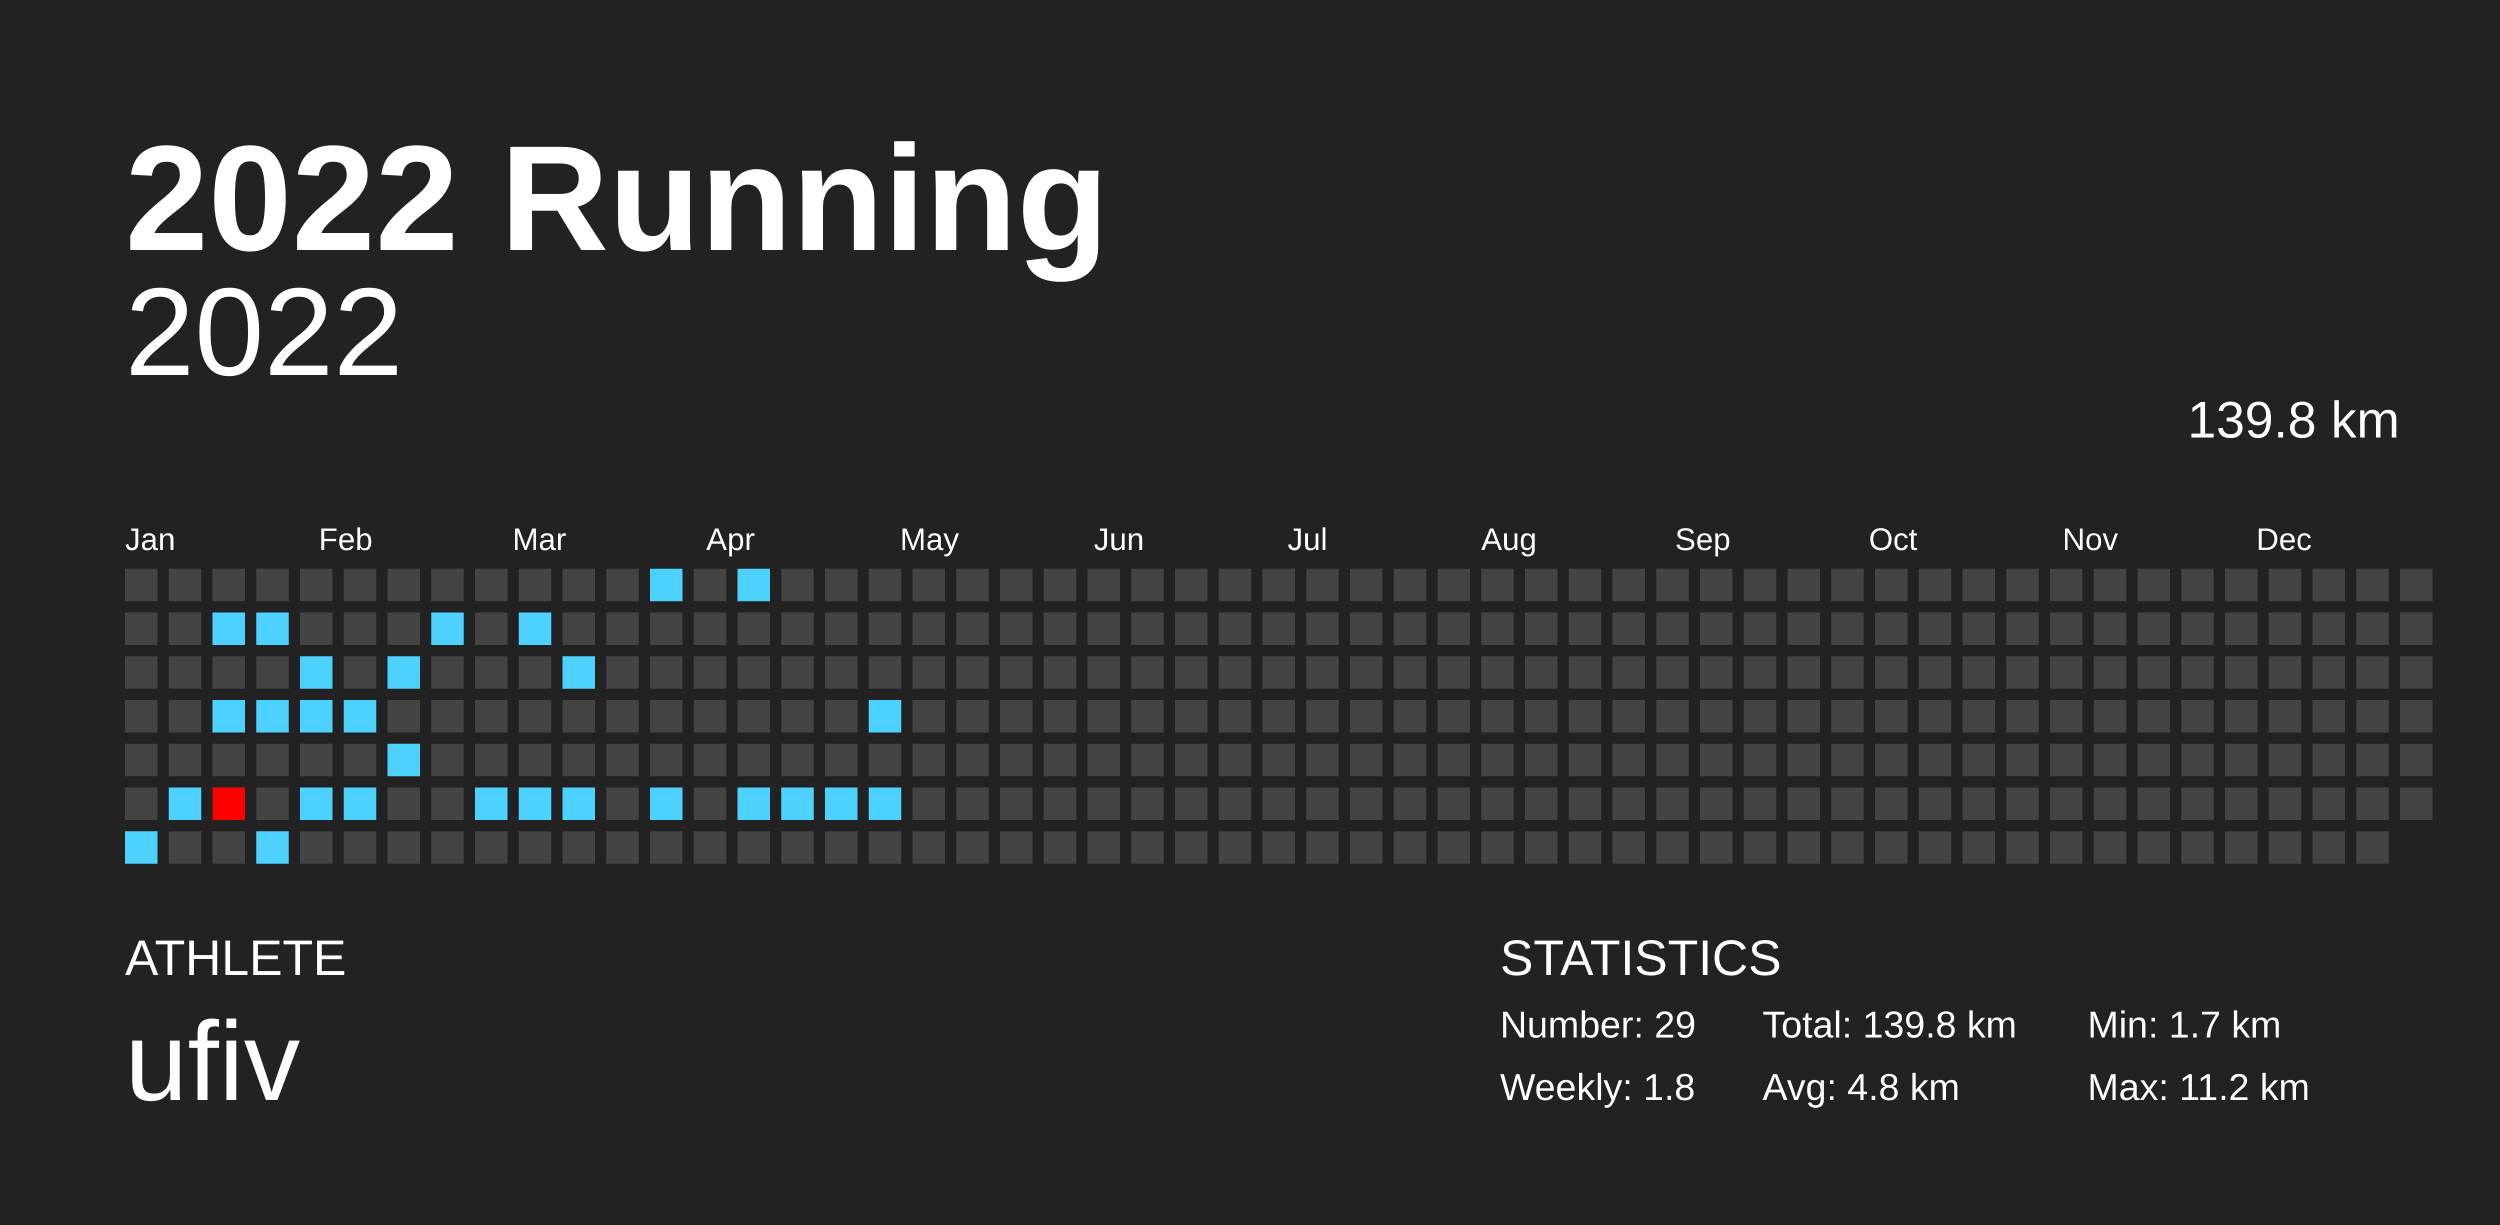
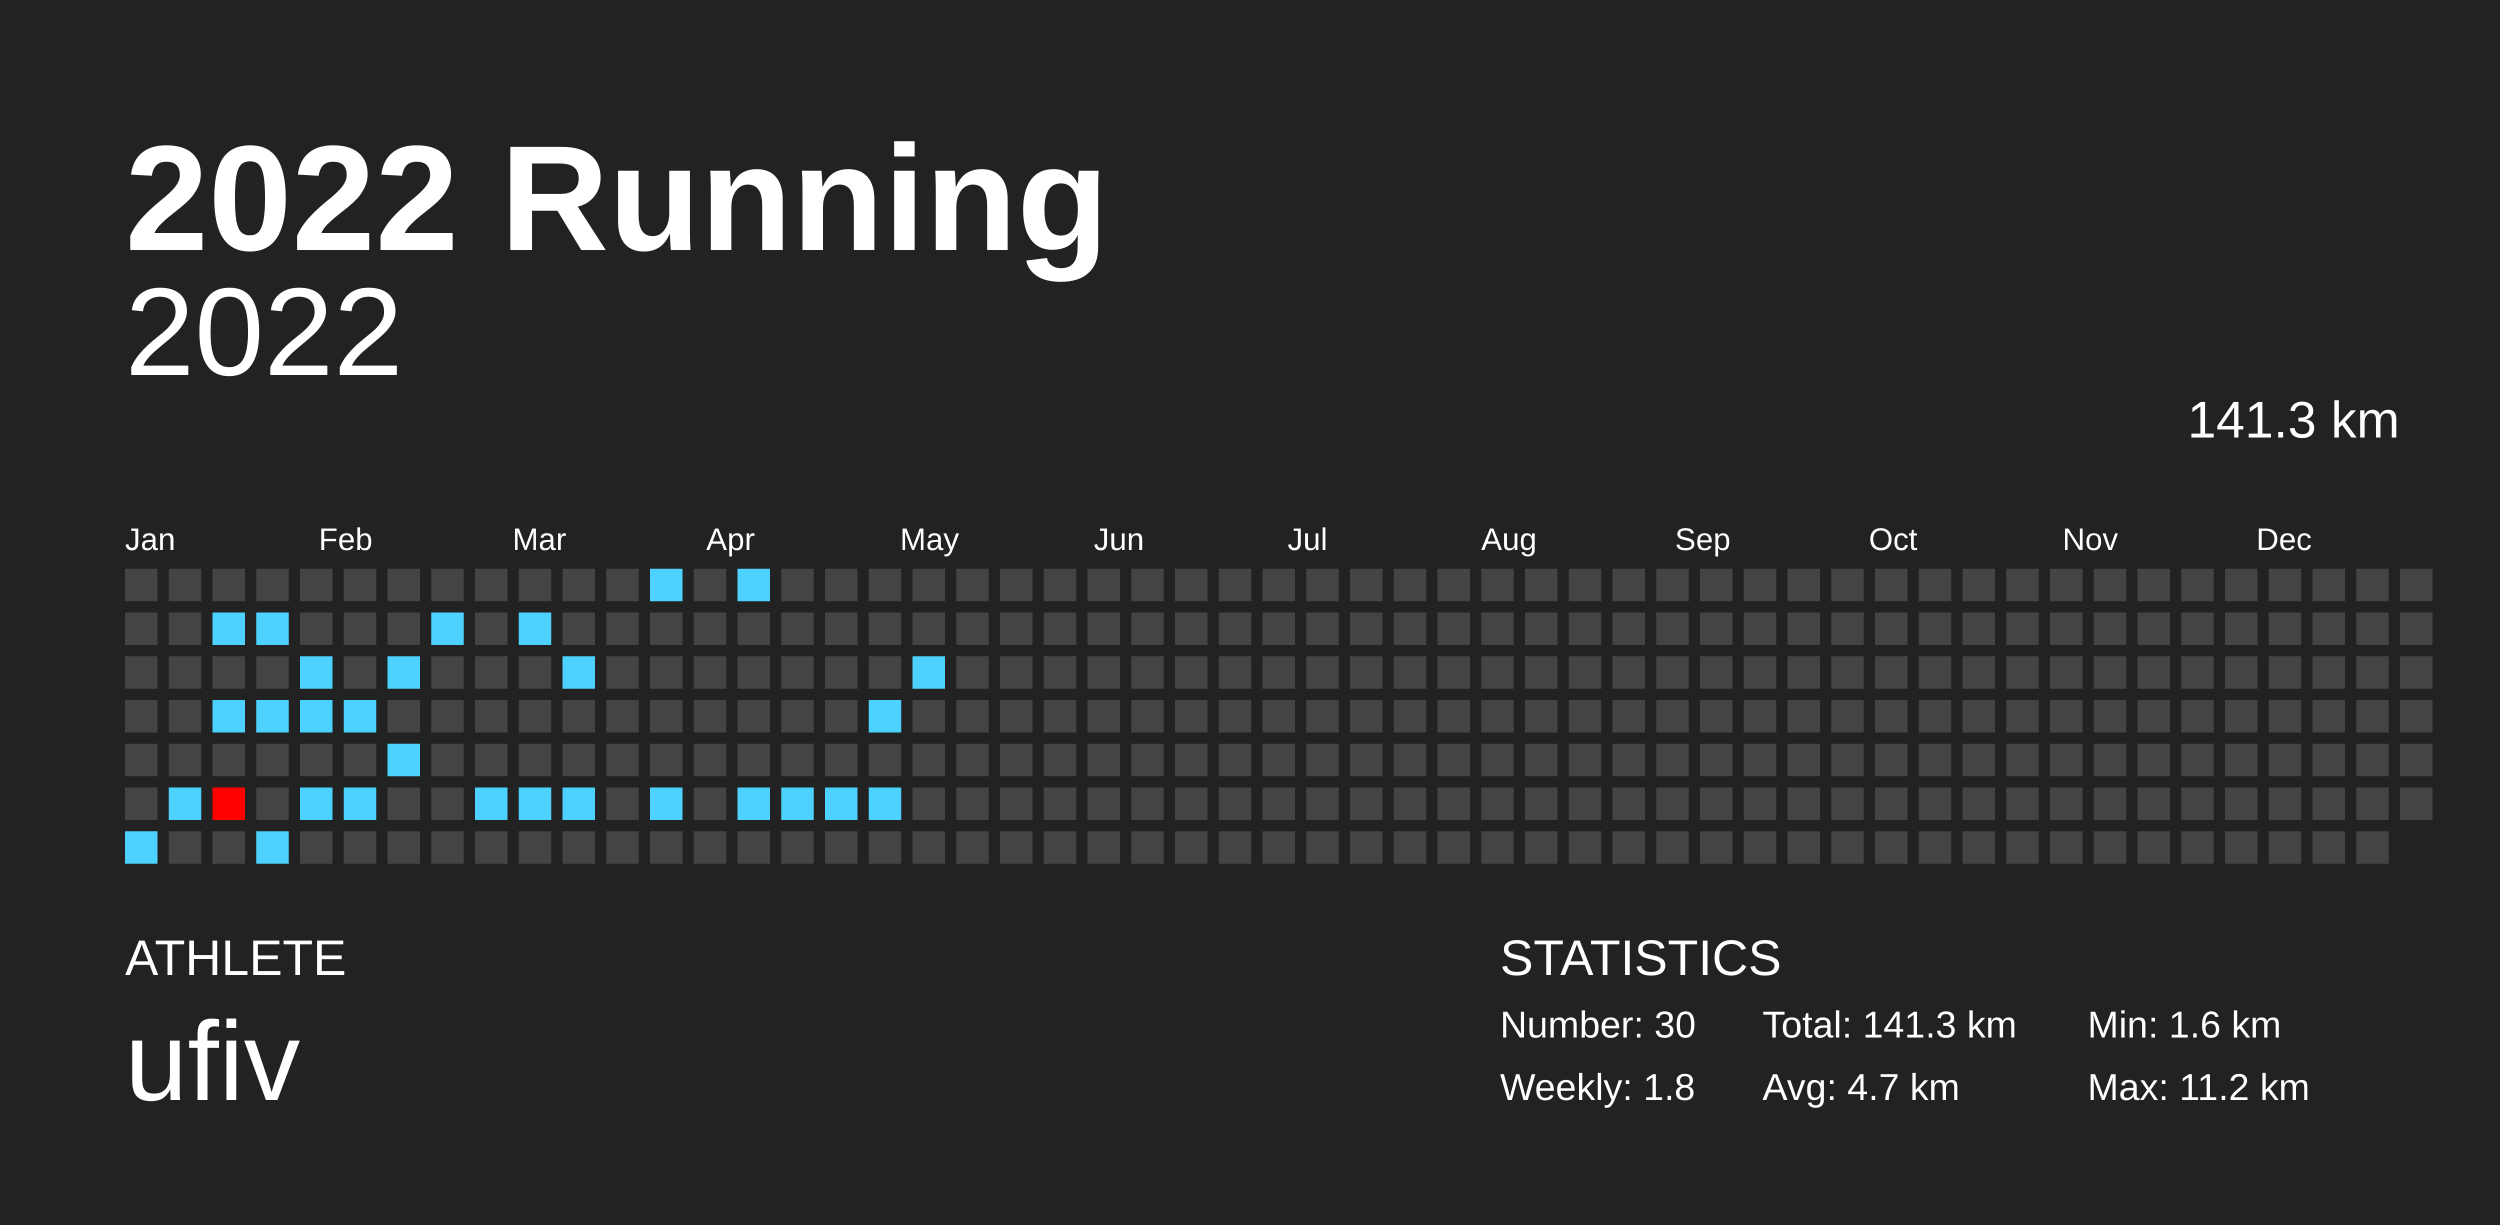
<svg xmlns="http://www.w3.org/2000/svg" baseProfile="full" height="98mm" version="1.1" viewBox="0,0,200,98" width="200mm">
  <defs />
  <rect fill="#222222" height="98" width="200" x="0" y="0" />
  <text fill="#FFFFFF" style="font-size:12px; font-family:Arial; font-weight:bold;" x="10" y="20">2022 Running</text>
  <text fill="#FFFFFF" style="font-size:4px; font-family:Arial" x="10" y="78">ATHLETE</text>
  <text fill="#FFFFFF" style="font-size:9px; font-family:Arial" x="10" y="88">ufiv</text>
  <text fill="#FFFFFF" style="font-size:4px; font-family:Arial" x="120" y="78">STATISTICS</text>
-   <text fill="#FFFFFF" style="font-size:3px; font-family:Arial" x="120" y="83">Number: 29</text>
+   <text fill="#FFFFFF" style="font-size:3px; font-family:Arial" x="120" y="83">Number: 30</text>
  <text fill="#FFFFFF" style="font-size:3px; font-family:Arial" x="120" y="88">Weekly: 1.8</text>
-   <text fill="#FFFFFF" style="font-size:3px; font-family:Arial" x="141" y="83">Total: 139.8 km</text>
-   <text fill="#FFFFFF" style="font-size:3px; font-family:Arial" x="141" y="88">Avg: 4.8 km</text>
-   <text fill="#FFFFFF" style="font-size:3px; font-family:Arial" x="167" y="83">Min: 1.7 km</text>
+   <text fill="#FFFFFF" style="font-size:3px; font-family:Arial" x="141" y="83">Total: 141.3 km</text>
+   <text fill="#FFFFFF" style="font-size:3px; font-family:Arial" x="141" y="88">Avg: 4.7 km</text>
+   <text fill="#FFFFFF" style="font-size:3px; font-family:Arial" x="167" y="83">Min: 1.6 km</text>
  <text fill="#FFFFFF" style="font-size:3px; font-family:Arial" x="167" y="88">Max: 11.2 km</text>
  <text alignment-baseline="hanging" fill="#FFFFFF" style="font-size:10.0px; font-family:Arial;" x="10" y="30">2022</text>
-   <text alignment-baseline="hanging" fill="#FFFFFF" style="font-size:4.125px; font-family:Arial;" x="175" y="35">139.8 km</text>
+   <text alignment-baseline="hanging" fill="#FFFFFF" style="font-size:4.125px; font-family:Arial;" x="175" y="35">141.3 km</text>
  <text fill="#FFFFFF" style="font-size:2.5px; font-family:Arial" x="10.0" y="44">Jan</text>
  <text fill="#FFFFFF" style="font-size:2.5px; font-family:Arial" x="25.5" y="44">Feb</text>
  <text fill="#FFFFFF" style="font-size:2.5px; font-family:Arial" x="41.0" y="44">Mar</text>
  <text fill="#FFFFFF" style="font-size:2.5px; font-family:Arial" x="56.5" y="44">Apr</text>
  <text fill="#FFFFFF" style="font-size:2.5px; font-family:Arial" x="72.0" y="44">May</text>
  <text fill="#FFFFFF" style="font-size:2.5px; font-family:Arial" x="87.5" y="44">Jun</text>
  <text fill="#FFFFFF" style="font-size:2.5px; font-family:Arial" x="103.0" y="44">Jul</text>
  <text fill="#FFFFFF" style="font-size:2.5px; font-family:Arial" x="118.5" y="44">Aug</text>
  <text fill="#FFFFFF" style="font-size:2.5px; font-family:Arial" x="134.0" y="44">Sep</text>
  <text fill="#FFFFFF" style="font-size:2.5px; font-family:Arial" x="149.5" y="44">Oct</text>
  <text fill="#FFFFFF" style="font-size:2.5px; font-family:Arial" x="165.0" y="44">Nov</text>
  <text fill="#FFFFFF" style="font-size:2.5px; font-family:Arial" x="180.5" y="44">Dec</text>
  <rect fill="#444444" height="2.6" width="2.6" x="10.0" y="45.5" />
  <rect fill="#444444" height="2.6" width="2.6" x="10.0" y="49.0" />
  <rect fill="#444444" height="2.6" width="2.6" x="10.0" y="52.5" />
  <rect fill="#444444" height="2.6" width="2.6" x="10.0" y="56.0" />
  <rect fill="#444444" height="2.6" width="2.6" x="10.0" y="59.5" />
  <rect fill="#444444" height="2.6" width="2.6" x="10.0" y="63.0" />
  <rect fill="#4dd2ff" height="2.6" width="2.6" x="10.0" y="66.5" />
  <rect fill="#444444" height="2.6" width="2.6" x="13.5" y="45.5" />
  <rect fill="#444444" height="2.6" width="2.6" x="13.5" y="49.0" />
  <rect fill="#444444" height="2.6" width="2.6" x="13.5" y="52.5" />
  <rect fill="#444444" height="2.6" width="2.6" x="13.5" y="56.0" />
  <rect fill="#444444" height="2.6" width="2.6" x="13.5" y="59.5" />
  <rect fill="#4dd2ff" height="2.6" width="2.6" x="13.5" y="63.0" />
  <rect fill="#444444" height="2.6" width="2.6" x="13.5" y="66.5" />
  <rect fill="#444444" height="2.6" width="2.6" x="17.0" y="45.5" />
  <rect fill="#4dd2ff" height="2.6" width="2.6" x="17.0" y="49.0" />
  <rect fill="#444444" height="2.6" width="2.6" x="17.0" y="52.5" />
  <rect fill="#4dd2ff" height="2.6" width="2.6" x="17.0" y="56.0" />
  <rect fill="#444444" height="2.6" width="2.6" x="17.0" y="59.5" />
  <rect fill="#ff0000" height="2.6" width="2.6" x="17.0" y="63.0" />
  <rect fill="#444444" height="2.6" width="2.6" x="17.0" y="66.5" />
  <rect fill="#444444" height="2.6" width="2.6" x="20.5" y="45.5" />
  <rect fill="#4dd2ff" height="2.6" width="2.6" x="20.5" y="49.0" />
  <rect fill="#444444" height="2.6" width="2.6" x="20.5" y="52.5" />
  <rect fill="#4dd2ff" height="2.6" width="2.6" x="20.5" y="56.0" />
  <rect fill="#444444" height="2.6" width="2.6" x="20.5" y="59.5" />
  <rect fill="#444444" height="2.6" width="2.6" x="20.5" y="63.0" />
  <rect fill="#4dd2ff" height="2.6" width="2.6" x="20.5" y="66.5" />
  <rect fill="#444444" height="2.6" width="2.6" x="24.0" y="45.5" />
  <rect fill="#444444" height="2.6" width="2.6" x="24.0" y="49.0" />
  <rect fill="#4dd2ff" height="2.6" width="2.6" x="24.0" y="52.5" />
  <rect fill="#4dd2ff" height="2.6" width="2.6" x="24.0" y="56.0" />
  <rect fill="#444444" height="2.6" width="2.6" x="24.0" y="59.5" />
  <rect fill="#4dd2ff" height="2.6" width="2.6" x="24.0" y="63.0" />
  <rect fill="#444444" height="2.6" width="2.6" x="24.0" y="66.5" />
  <rect fill="#444444" height="2.6" width="2.6" x="27.5" y="45.5" />
  <rect fill="#444444" height="2.6" width="2.6" x="27.5" y="49.0" />
  <rect fill="#444444" height="2.6" width="2.6" x="27.5" y="52.5" />
  <rect fill="#4dd2ff" height="2.6" width="2.6" x="27.5" y="56.0" />
  <rect fill="#444444" height="2.6" width="2.6" x="27.5" y="59.5" />
  <rect fill="#4dd2ff" height="2.6" width="2.6" x="27.5" y="63.0" />
  <rect fill="#444444" height="2.6" width="2.6" x="27.5" y="66.5" />
  <rect fill="#444444" height="2.6" width="2.6" x="31.0" y="45.5" />
  <rect fill="#444444" height="2.6" width="2.6" x="31.0" y="49.0" />
  <rect fill="#4dd2ff" height="2.6" width="2.6" x="31.0" y="52.5" />
  <rect fill="#444444" height="2.6" width="2.6" x="31.0" y="56.0" />
  <rect fill="#4dd2ff" height="2.6" width="2.6" x="31.0" y="59.5" />
  <rect fill="#444444" height="2.6" width="2.6" x="31.0" y="63.0" />
  <rect fill="#444444" height="2.6" width="2.6" x="31.0" y="66.5" />
  <rect fill="#444444" height="2.6" width="2.6" x="34.5" y="45.5" />
  <rect fill="#4dd2ff" height="2.6" width="2.6" x="34.5" y="49.0" />
  <rect fill="#444444" height="2.6" width="2.6" x="34.5" y="52.5" />
  <rect fill="#444444" height="2.6" width="2.6" x="34.5" y="56.0" />
  <rect fill="#444444" height="2.6" width="2.6" x="34.5" y="59.5" />
  <rect fill="#444444" height="2.6" width="2.6" x="34.5" y="63.0" />
  <rect fill="#444444" height="2.6" width="2.6" x="34.5" y="66.5" />
  <rect fill="#444444" height="2.6" width="2.6" x="38.0" y="45.5" />
  <rect fill="#444444" height="2.6" width="2.6" x="38.0" y="49.0" />
  <rect fill="#444444" height="2.6" width="2.6" x="38.0" y="52.5" />
  <rect fill="#444444" height="2.6" width="2.6" x="38.0" y="56.0" />
  <rect fill="#444444" height="2.6" width="2.6" x="38.0" y="59.5" />
  <rect fill="#4dd2ff" height="2.6" width="2.6" x="38.0" y="63.0" />
  <rect fill="#444444" height="2.6" width="2.6" x="38.0" y="66.5" />
  <rect fill="#444444" height="2.6" width="2.6" x="41.5" y="45.5" />
  <rect fill="#4dd2ff" height="2.6" width="2.6" x="41.5" y="49.0" />
  <rect fill="#444444" height="2.6" width="2.6" x="41.5" y="52.5" />
  <rect fill="#444444" height="2.6" width="2.6" x="41.5" y="56.0" />
  <rect fill="#444444" height="2.6" width="2.6" x="41.5" y="59.5" />
  <rect fill="#4dd2ff" height="2.6" width="2.6" x="41.5" y="63.0" />
  <rect fill="#444444" height="2.6" width="2.6" x="41.5" y="66.5" />
  <rect fill="#444444" height="2.6" width="2.6" x="45.0" y="45.5" />
  <rect fill="#444444" height="2.6" width="2.6" x="45.0" y="49.0" />
  <rect fill="#4dd2ff" height="2.6" width="2.6" x="45.0" y="52.5" />
  <rect fill="#444444" height="2.6" width="2.6" x="45.0" y="56.0" />
  <rect fill="#444444" height="2.6" width="2.6" x="45.0" y="59.5" />
  <rect fill="#4dd2ff" height="2.6" width="2.6" x="45.0" y="63.0" />
  <rect fill="#444444" height="2.6" width="2.6" x="45.0" y="66.5" />
  <rect fill="#444444" height="2.6" width="2.6" x="48.5" y="45.5" />
  <rect fill="#444444" height="2.6" width="2.6" x="48.5" y="49.0" />
  <rect fill="#444444" height="2.6" width="2.6" x="48.5" y="52.5" />
  <rect fill="#444444" height="2.6" width="2.6" x="48.5" y="56.0" />
  <rect fill="#444444" height="2.6" width="2.6" x="48.5" y="59.5" />
  <rect fill="#444444" height="2.6" width="2.6" x="48.5" y="63.0" />
  <rect fill="#444444" height="2.6" width="2.6" x="48.5" y="66.5" />
  <rect fill="#4dd2ff" height="2.6" width="2.6" x="52.0" y="45.5" />
  <rect fill="#444444" height="2.6" width="2.6" x="52.0" y="49.0" />
  <rect fill="#444444" height="2.6" width="2.6" x="52.0" y="52.5" />
  <rect fill="#444444" height="2.6" width="2.6" x="52.0" y="56.0" />
  <rect fill="#444444" height="2.6" width="2.6" x="52.0" y="59.5" />
  <rect fill="#4dd2ff" height="2.6" width="2.6" x="52.0" y="63.0" />
  <rect fill="#444444" height="2.6" width="2.6" x="52.0" y="66.5" />
  <rect fill="#444444" height="2.6" width="2.6" x="55.5" y="45.5" />
  <rect fill="#444444" height="2.6" width="2.6" x="55.5" y="49.0" />
  <rect fill="#444444" height="2.6" width="2.6" x="55.5" y="52.5" />
  <rect fill="#444444" height="2.6" width="2.6" x="55.5" y="56.0" />
  <rect fill="#444444" height="2.6" width="2.6" x="55.5" y="59.5" />
  <rect fill="#444444" height="2.6" width="2.6" x="55.5" y="63.0" />
  <rect fill="#444444" height="2.6" width="2.6" x="55.5" y="66.5" />
  <rect fill="#4dd2ff" height="2.6" width="2.6" x="59.0" y="45.5" />
  <rect fill="#444444" height="2.6" width="2.6" x="59.0" y="49.0" />
  <rect fill="#444444" height="2.6" width="2.6" x="59.0" y="52.5" />
  <rect fill="#444444" height="2.6" width="2.6" x="59.0" y="56.0" />
  <rect fill="#444444" height="2.6" width="2.6" x="59.0" y="59.5" />
  <rect fill="#4dd2ff" height="2.6" width="2.6" x="59.0" y="63.0" />
  <rect fill="#444444" height="2.6" width="2.6" x="59.0" y="66.5" />
  <rect fill="#444444" height="2.6" width="2.6" x="62.5" y="45.5" />
  <rect fill="#444444" height="2.6" width="2.6" x="62.5" y="49.0" />
  <rect fill="#444444" height="2.6" width="2.6" x="62.5" y="52.5" />
  <rect fill="#444444" height="2.6" width="2.6" x="62.5" y="56.0" />
  <rect fill="#444444" height="2.6" width="2.6" x="62.5" y="59.5" />
  <rect fill="#4dd2ff" height="2.6" width="2.6" x="62.5" y="63.0" />
  <rect fill="#444444" height="2.6" width="2.6" x="62.5" y="66.5" />
  <rect fill="#444444" height="2.6" width="2.6" x="66.0" y="45.5" />
  <rect fill="#444444" height="2.6" width="2.6" x="66.0" y="49.0" />
  <rect fill="#444444" height="2.6" width="2.6" x="66.0" y="52.5" />
  <rect fill="#444444" height="2.6" width="2.6" x="66.0" y="56.0" />
  <rect fill="#444444" height="2.6" width="2.6" x="66.0" y="59.5" />
  <rect fill="#4dd2ff" height="2.6" width="2.6" x="66.0" y="63.0" />
  <rect fill="#444444" height="2.6" width="2.6" x="66.0" y="66.5" />
  <rect fill="#444444" height="2.6" width="2.6" x="69.5" y="45.5" />
  <rect fill="#444444" height="2.6" width="2.6" x="69.5" y="49.0" />
  <rect fill="#444444" height="2.6" width="2.6" x="69.5" y="52.5" />
  <rect fill="#4dd2ff" height="2.6" width="2.6" x="69.5" y="56.0" />
  <rect fill="#444444" height="2.6" width="2.6" x="69.5" y="59.5" />
  <rect fill="#4dd2ff" height="2.6" width="2.6" x="69.5" y="63.0" />
  <rect fill="#444444" height="2.6" width="2.6" x="69.5" y="66.5" />
  <rect fill="#444444" height="2.6" width="2.6" x="73.0" y="45.5" />
  <rect fill="#444444" height="2.6" width="2.6" x="73.0" y="49.0" />
-   <rect fill="#444444" height="2.6" width="2.6" x="73.0" y="52.5" />
+   <rect fill="#4dd2ff" height="2.6" width="2.6" x="73.0" y="52.5" />
  <rect fill="#444444" height="2.6" width="2.6" x="73.0" y="56.0" />
  <rect fill="#444444" height="2.6" width="2.6" x="73.0" y="59.5" />
  <rect fill="#444444" height="2.6" width="2.6" x="73.0" y="63.0" />
  <rect fill="#444444" height="2.6" width="2.6" x="73.0" y="66.5" />
  <rect fill="#444444" height="2.6" width="2.6" x="76.5" y="45.5" />
  <rect fill="#444444" height="2.6" width="2.6" x="76.5" y="49.0" />
  <rect fill="#444444" height="2.6" width="2.6" x="76.5" y="52.5" />
  <rect fill="#444444" height="2.6" width="2.6" x="76.5" y="56.0" />
  <rect fill="#444444" height="2.6" width="2.6" x="76.5" y="59.5" />
  <rect fill="#444444" height="2.6" width="2.6" x="76.5" y="63.0" />
  <rect fill="#444444" height="2.6" width="2.6" x="76.5" y="66.5" />
  <rect fill="#444444" height="2.6" width="2.6" x="80.0" y="45.5" />
  <rect fill="#444444" height="2.6" width="2.6" x="80.0" y="49.0" />
  <rect fill="#444444" height="2.6" width="2.6" x="80.0" y="52.5" />
  <rect fill="#444444" height="2.6" width="2.6" x="80.0" y="56.0" />
  <rect fill="#444444" height="2.6" width="2.6" x="80.0" y="59.5" />
  <rect fill="#444444" height="2.6" width="2.6" x="80.0" y="63.0" />
  <rect fill="#444444" height="2.6" width="2.6" x="80.0" y="66.5" />
  <rect fill="#444444" height="2.6" width="2.6" x="83.5" y="45.5" />
  <rect fill="#444444" height="2.6" width="2.6" x="83.5" y="49.0" />
  <rect fill="#444444" height="2.6" width="2.6" x="83.5" y="52.5" />
  <rect fill="#444444" height="2.6" width="2.6" x="83.5" y="56.0" />
  <rect fill="#444444" height="2.6" width="2.6" x="83.5" y="59.5" />
  <rect fill="#444444" height="2.6" width="2.6" x="83.5" y="63.0" />
  <rect fill="#444444" height="2.6" width="2.6" x="83.5" y="66.5" />
  <rect fill="#444444" height="2.6" width="2.6" x="87.0" y="45.5" />
  <rect fill="#444444" height="2.6" width="2.6" x="87.0" y="49.0" />
  <rect fill="#444444" height="2.6" width="2.6" x="87.0" y="52.5" />
  <rect fill="#444444" height="2.6" width="2.6" x="87.0" y="56.0" />
  <rect fill="#444444" height="2.6" width="2.6" x="87.0" y="59.5" />
  <rect fill="#444444" height="2.6" width="2.6" x="87.0" y="63.0" />
  <rect fill="#444444" height="2.6" width="2.6" x="87.0" y="66.5" />
  <rect fill="#444444" height="2.6" width="2.6" x="90.5" y="45.5" />
  <rect fill="#444444" height="2.6" width="2.6" x="90.5" y="49.0" />
  <rect fill="#444444" height="2.6" width="2.6" x="90.5" y="52.5" />
  <rect fill="#444444" height="2.6" width="2.6" x="90.5" y="56.0" />
  <rect fill="#444444" height="2.6" width="2.6" x="90.5" y="59.5" />
  <rect fill="#444444" height="2.6" width="2.6" x="90.5" y="63.0" />
  <rect fill="#444444" height="2.6" width="2.6" x="90.5" y="66.5" />
  <rect fill="#444444" height="2.6" width="2.6" x="94.0" y="45.5" />
  <rect fill="#444444" height="2.6" width="2.6" x="94.0" y="49.0" />
  <rect fill="#444444" height="2.6" width="2.6" x="94.0" y="52.5" />
  <rect fill="#444444" height="2.6" width="2.6" x="94.0" y="56.0" />
  <rect fill="#444444" height="2.6" width="2.6" x="94.0" y="59.5" />
  <rect fill="#444444" height="2.6" width="2.6" x="94.0" y="63.0" />
  <rect fill="#444444" height="2.6" width="2.6" x="94.0" y="66.5" />
  <rect fill="#444444" height="2.6" width="2.6" x="97.5" y="45.5" />
  <rect fill="#444444" height="2.6" width="2.6" x="97.5" y="49.0" />
  <rect fill="#444444" height="2.6" width="2.6" x="97.5" y="52.5" />
  <rect fill="#444444" height="2.6" width="2.6" x="97.5" y="56.0" />
  <rect fill="#444444" height="2.6" width="2.6" x="97.5" y="59.5" />
  <rect fill="#444444" height="2.6" width="2.6" x="97.5" y="63.0" />
  <rect fill="#444444" height="2.6" width="2.6" x="97.5" y="66.5" />
  <rect fill="#444444" height="2.6" width="2.6" x="101.0" y="45.5" />
  <rect fill="#444444" height="2.6" width="2.6" x="101.0" y="49.0" />
  <rect fill="#444444" height="2.6" width="2.6" x="101.0" y="52.5" />
  <rect fill="#444444" height="2.6" width="2.6" x="101.0" y="56.0" />
  <rect fill="#444444" height="2.6" width="2.6" x="101.0" y="59.5" />
  <rect fill="#444444" height="2.6" width="2.6" x="101.0" y="63.0" />
  <rect fill="#444444" height="2.6" width="2.6" x="101.0" y="66.5" />
  <rect fill="#444444" height="2.6" width="2.6" x="104.5" y="45.5" />
  <rect fill="#444444" height="2.6" width="2.6" x="104.5" y="49.0" />
  <rect fill="#444444" height="2.6" width="2.6" x="104.5" y="52.5" />
  <rect fill="#444444" height="2.6" width="2.6" x="104.5" y="56.0" />
  <rect fill="#444444" height="2.6" width="2.6" x="104.5" y="59.5" />
  <rect fill="#444444" height="2.6" width="2.6" x="104.5" y="63.0" />
  <rect fill="#444444" height="2.6" width="2.6" x="104.5" y="66.5" />
  <rect fill="#444444" height="2.6" width="2.6" x="108.0" y="45.5" />
  <rect fill="#444444" height="2.6" width="2.6" x="108.0" y="49.0" />
  <rect fill="#444444" height="2.6" width="2.6" x="108.0" y="52.5" />
  <rect fill="#444444" height="2.6" width="2.6" x="108.0" y="56.0" />
  <rect fill="#444444" height="2.6" width="2.6" x="108.0" y="59.5" />
  <rect fill="#444444" height="2.6" width="2.6" x="108.0" y="63.0" />
  <rect fill="#444444" height="2.6" width="2.6" x="108.0" y="66.5" />
  <rect fill="#444444" height="2.6" width="2.6" x="111.5" y="45.5" />
  <rect fill="#444444" height="2.6" width="2.6" x="111.5" y="49.0" />
  <rect fill="#444444" height="2.6" width="2.6" x="111.5" y="52.5" />
  <rect fill="#444444" height="2.6" width="2.6" x="111.5" y="56.0" />
  <rect fill="#444444" height="2.6" width="2.6" x="111.5" y="59.5" />
  <rect fill="#444444" height="2.6" width="2.6" x="111.5" y="63.0" />
  <rect fill="#444444" height="2.6" width="2.6" x="111.5" y="66.5" />
  <rect fill="#444444" height="2.6" width="2.6" x="115.0" y="45.5" />
  <rect fill="#444444" height="2.6" width="2.6" x="115.0" y="49.0" />
  <rect fill="#444444" height="2.6" width="2.6" x="115.0" y="52.5" />
  <rect fill="#444444" height="2.6" width="2.6" x="115.0" y="56.0" />
  <rect fill="#444444" height="2.6" width="2.6" x="115.0" y="59.5" />
  <rect fill="#444444" height="2.6" width="2.6" x="115.0" y="63.0" />
  <rect fill="#444444" height="2.6" width="2.6" x="115.0" y="66.5" />
  <rect fill="#444444" height="2.6" width="2.6" x="118.5" y="45.5" />
  <rect fill="#444444" height="2.6" width="2.6" x="118.5" y="49.0" />
  <rect fill="#444444" height="2.6" width="2.6" x="118.5" y="52.5" />
  <rect fill="#444444" height="2.6" width="2.6" x="118.5" y="56.0" />
  <rect fill="#444444" height="2.6" width="2.6" x="118.5" y="59.5" />
  <rect fill="#444444" height="2.6" width="2.6" x="118.5" y="63.0" />
  <rect fill="#444444" height="2.6" width="2.6" x="118.5" y="66.5" />
  <rect fill="#444444" height="2.6" width="2.6" x="122.0" y="45.5" />
  <rect fill="#444444" height="2.6" width="2.6" x="122.0" y="49.0" />
  <rect fill="#444444" height="2.6" width="2.6" x="122.0" y="52.5" />
  <rect fill="#444444" height="2.6" width="2.6" x="122.0" y="56.0" />
  <rect fill="#444444" height="2.6" width="2.6" x="122.0" y="59.5" />
  <rect fill="#444444" height="2.6" width="2.6" x="122.0" y="63.0" />
  <rect fill="#444444" height="2.6" width="2.6" x="122.0" y="66.5" />
  <rect fill="#444444" height="2.6" width="2.6" x="125.5" y="45.5" />
  <rect fill="#444444" height="2.6" width="2.6" x="125.5" y="49.0" />
  <rect fill="#444444" height="2.6" width="2.6" x="125.5" y="52.5" />
  <rect fill="#444444" height="2.6" width="2.6" x="125.5" y="56.0" />
  <rect fill="#444444" height="2.6" width="2.6" x="125.5" y="59.5" />
  <rect fill="#444444" height="2.6" width="2.6" x="125.5" y="63.0" />
  <rect fill="#444444" height="2.6" width="2.6" x="125.5" y="66.5" />
  <rect fill="#444444" height="2.6" width="2.6" x="129.0" y="45.5" />
  <rect fill="#444444" height="2.6" width="2.6" x="129.0" y="49.0" />
  <rect fill="#444444" height="2.6" width="2.6" x="129.0" y="52.5" />
  <rect fill="#444444" height="2.6" width="2.6" x="129.0" y="56.0" />
  <rect fill="#444444" height="2.6" width="2.6" x="129.0" y="59.5" />
  <rect fill="#444444" height="2.6" width="2.6" x="129.0" y="63.0" />
  <rect fill="#444444" height="2.6" width="2.6" x="129.0" y="66.5" />
  <rect fill="#444444" height="2.6" width="2.6" x="132.5" y="45.5" />
  <rect fill="#444444" height="2.6" width="2.6" x="132.5" y="49.0" />
  <rect fill="#444444" height="2.6" width="2.6" x="132.5" y="52.5" />
  <rect fill="#444444" height="2.6" width="2.6" x="132.5" y="56.0" />
  <rect fill="#444444" height="2.6" width="2.6" x="132.5" y="59.5" />
  <rect fill="#444444" height="2.6" width="2.6" x="132.5" y="63.0" />
  <rect fill="#444444" height="2.6" width="2.6" x="132.5" y="66.5" />
  <rect fill="#444444" height="2.6" width="2.6" x="136.0" y="45.5" />
  <rect fill="#444444" height="2.6" width="2.6" x="136.0" y="49.0" />
  <rect fill="#444444" height="2.6" width="2.6" x="136.0" y="52.5" />
  <rect fill="#444444" height="2.6" width="2.6" x="136.0" y="56.0" />
  <rect fill="#444444" height="2.6" width="2.6" x="136.0" y="59.5" />
  <rect fill="#444444" height="2.6" width="2.6" x="136.0" y="63.0" />
  <rect fill="#444444" height="2.6" width="2.6" x="136.0" y="66.5" />
  <rect fill="#444444" height="2.6" width="2.6" x="139.5" y="45.5" />
  <rect fill="#444444" height="2.6" width="2.6" x="139.5" y="49.0" />
  <rect fill="#444444" height="2.6" width="2.6" x="139.5" y="52.5" />
  <rect fill="#444444" height="2.6" width="2.6" x="139.5" y="56.0" />
  <rect fill="#444444" height="2.6" width="2.6" x="139.5" y="59.5" />
  <rect fill="#444444" height="2.6" width="2.6" x="139.5" y="63.0" />
  <rect fill="#444444" height="2.6" width="2.6" x="139.5" y="66.5" />
  <rect fill="#444444" height="2.6" width="2.6" x="143.0" y="45.5" />
  <rect fill="#444444" height="2.6" width="2.6" x="143.0" y="49.0" />
  <rect fill="#444444" height="2.6" width="2.6" x="143.0" y="52.5" />
  <rect fill="#444444" height="2.6" width="2.6" x="143.0" y="56.0" />
  <rect fill="#444444" height="2.6" width="2.6" x="143.0" y="59.5" />
  <rect fill="#444444" height="2.6" width="2.6" x="143.0" y="63.0" />
  <rect fill="#444444" height="2.6" width="2.6" x="143.0" y="66.5" />
  <rect fill="#444444" height="2.6" width="2.6" x="146.5" y="45.5" />
  <rect fill="#444444" height="2.6" width="2.6" x="146.5" y="49.0" />
  <rect fill="#444444" height="2.6" width="2.6" x="146.5" y="52.5" />
  <rect fill="#444444" height="2.6" width="2.6" x="146.5" y="56.0" />
  <rect fill="#444444" height="2.6" width="2.6" x="146.5" y="59.5" />
  <rect fill="#444444" height="2.6" width="2.6" x="146.5" y="63.0" />
  <rect fill="#444444" height="2.6" width="2.6" x="146.5" y="66.5" />
  <rect fill="#444444" height="2.6" width="2.6" x="150.0" y="45.5" />
  <rect fill="#444444" height="2.6" width="2.6" x="150.0" y="49.0" />
  <rect fill="#444444" height="2.6" width="2.6" x="150.0" y="52.5" />
  <rect fill="#444444" height="2.6" width="2.6" x="150.0" y="56.0" />
  <rect fill="#444444" height="2.6" width="2.6" x="150.0" y="59.5" />
  <rect fill="#444444" height="2.6" width="2.6" x="150.0" y="63.0" />
  <rect fill="#444444" height="2.6" width="2.6" x="150.0" y="66.5" />
  <rect fill="#444444" height="2.6" width="2.6" x="153.5" y="45.5" />
  <rect fill="#444444" height="2.6" width="2.6" x="153.5" y="49.0" />
  <rect fill="#444444" height="2.6" width="2.6" x="153.5" y="52.5" />
  <rect fill="#444444" height="2.6" width="2.6" x="153.5" y="56.0" />
  <rect fill="#444444" height="2.6" width="2.6" x="153.5" y="59.5" />
  <rect fill="#444444" height="2.6" width="2.6" x="153.5" y="63.0" />
  <rect fill="#444444" height="2.6" width="2.6" x="153.5" y="66.5" />
  <rect fill="#444444" height="2.6" width="2.6" x="157.0" y="45.5" />
  <rect fill="#444444" height="2.6" width="2.6" x="157.0" y="49.0" />
  <rect fill="#444444" height="2.6" width="2.6" x="157.0" y="52.5" />
  <rect fill="#444444" height="2.6" width="2.6" x="157.0" y="56.0" />
  <rect fill="#444444" height="2.6" width="2.6" x="157.0" y="59.5" />
  <rect fill="#444444" height="2.6" width="2.6" x="157.0" y="63.0" />
  <rect fill="#444444" height="2.6" width="2.6" x="157.0" y="66.5" />
  <rect fill="#444444" height="2.6" width="2.6" x="160.5" y="45.5" />
  <rect fill="#444444" height="2.6" width="2.6" x="160.5" y="49.0" />
  <rect fill="#444444" height="2.6" width="2.6" x="160.5" y="52.5" />
  <rect fill="#444444" height="2.6" width="2.6" x="160.5" y="56.0" />
  <rect fill="#444444" height="2.6" width="2.6" x="160.5" y="59.5" />
  <rect fill="#444444" height="2.6" width="2.6" x="160.5" y="63.0" />
  <rect fill="#444444" height="2.6" width="2.6" x="160.5" y="66.5" />
  <rect fill="#444444" height="2.6" width="2.6" x="164.0" y="45.5" />
  <rect fill="#444444" height="2.6" width="2.6" x="164.0" y="49.0" />
  <rect fill="#444444" height="2.6" width="2.6" x="164.0" y="52.5" />
  <rect fill="#444444" height="2.6" width="2.6" x="164.0" y="56.0" />
  <rect fill="#444444" height="2.6" width="2.6" x="164.0" y="59.5" />
  <rect fill="#444444" height="2.6" width="2.6" x="164.0" y="63.0" />
  <rect fill="#444444" height="2.6" width="2.6" x="164.0" y="66.5" />
  <rect fill="#444444" height="2.6" width="2.6" x="167.5" y="45.5" />
  <rect fill="#444444" height="2.6" width="2.6" x="167.5" y="49.0" />
  <rect fill="#444444" height="2.6" width="2.6" x="167.5" y="52.5" />
  <rect fill="#444444" height="2.6" width="2.6" x="167.5" y="56.0" />
  <rect fill="#444444" height="2.6" width="2.6" x="167.5" y="59.5" />
  <rect fill="#444444" height="2.6" width="2.6" x="167.5" y="63.0" />
  <rect fill="#444444" height="2.6" width="2.6" x="167.5" y="66.5" />
  <rect fill="#444444" height="2.6" width="2.6" x="171.0" y="45.5" />
  <rect fill="#444444" height="2.6" width="2.6" x="171.0" y="49.0" />
  <rect fill="#444444" height="2.6" width="2.6" x="171.0" y="52.5" />
  <rect fill="#444444" height="2.6" width="2.6" x="171.0" y="56.0" />
  <rect fill="#444444" height="2.6" width="2.6" x="171.0" y="59.5" />
  <rect fill="#444444" height="2.6" width="2.6" x="171.0" y="63.0" />
  <rect fill="#444444" height="2.6" width="2.6" x="171.0" y="66.5" />
  <rect fill="#444444" height="2.6" width="2.6" x="174.5" y="45.5" />
  <rect fill="#444444" height="2.6" width="2.6" x="174.5" y="49.0" />
  <rect fill="#444444" height="2.6" width="2.6" x="174.5" y="52.5" />
  <rect fill="#444444" height="2.6" width="2.6" x="174.5" y="56.0" />
  <rect fill="#444444" height="2.6" width="2.6" x="174.5" y="59.5" />
  <rect fill="#444444" height="2.6" width="2.6" x="174.5" y="63.0" />
  <rect fill="#444444" height="2.6" width="2.6" x="174.5" y="66.5" />
  <rect fill="#444444" height="2.6" width="2.6" x="178.0" y="45.5" />
  <rect fill="#444444" height="2.6" width="2.6" x="178.0" y="49.0" />
  <rect fill="#444444" height="2.6" width="2.6" x="178.0" y="52.5" />
  <rect fill="#444444" height="2.6" width="2.6" x="178.0" y="56.0" />
  <rect fill="#444444" height="2.6" width="2.6" x="178.0" y="59.5" />
  <rect fill="#444444" height="2.6" width="2.6" x="178.0" y="63.0" />
  <rect fill="#444444" height="2.6" width="2.6" x="178.0" y="66.5" />
  <rect fill="#444444" height="2.6" width="2.6" x="181.5" y="45.5" />
  <rect fill="#444444" height="2.6" width="2.6" x="181.5" y="49.0" />
  <rect fill="#444444" height="2.6" width="2.6" x="181.5" y="52.5" />
  <rect fill="#444444" height="2.6" width="2.6" x="181.5" y="56.0" />
  <rect fill="#444444" height="2.6" width="2.6" x="181.5" y="59.5" />
  <rect fill="#444444" height="2.6" width="2.6" x="181.5" y="63.0" />
  <rect fill="#444444" height="2.6" width="2.6" x="181.5" y="66.5" />
  <rect fill="#444444" height="2.6" width="2.6" x="185.0" y="45.5" />
  <rect fill="#444444" height="2.6" width="2.6" x="185.0" y="49.0" />
  <rect fill="#444444" height="2.6" width="2.6" x="185.0" y="52.5" />
  <rect fill="#444444" height="2.6" width="2.6" x="185.0" y="56.0" />
  <rect fill="#444444" height="2.6" width="2.6" x="185.0" y="59.5" />
  <rect fill="#444444" height="2.6" width="2.6" x="185.0" y="63.0" />
  <rect fill="#444444" height="2.6" width="2.6" x="185.0" y="66.5" />
  <rect fill="#444444" height="2.6" width="2.6" x="188.5" y="45.5" />
  <rect fill="#444444" height="2.6" width="2.6" x="188.5" y="49.0" />
  <rect fill="#444444" height="2.6" width="2.6" x="188.5" y="52.5" />
  <rect fill="#444444" height="2.6" width="2.6" x="188.5" y="56.0" />
  <rect fill="#444444" height="2.6" width="2.6" x="188.5" y="59.5" />
  <rect fill="#444444" height="2.6" width="2.6" x="188.5" y="63.0" />
  <rect fill="#444444" height="2.6" width="2.6" x="188.5" y="66.5" />
  <rect fill="#444444" height="2.6" width="2.6" x="192.0" y="45.5" />
  <rect fill="#444444" height="2.6" width="2.6" x="192.0" y="49.0" />
  <rect fill="#444444" height="2.6" width="2.6" x="192.0" y="52.5" />
  <rect fill="#444444" height="2.6" width="2.6" x="192.0" y="56.0" />
  <rect fill="#444444" height="2.6" width="2.6" x="192.0" y="59.5" />
  <rect fill="#444444" height="2.6" width="2.6" x="192.0" y="63.0" />
</svg>
